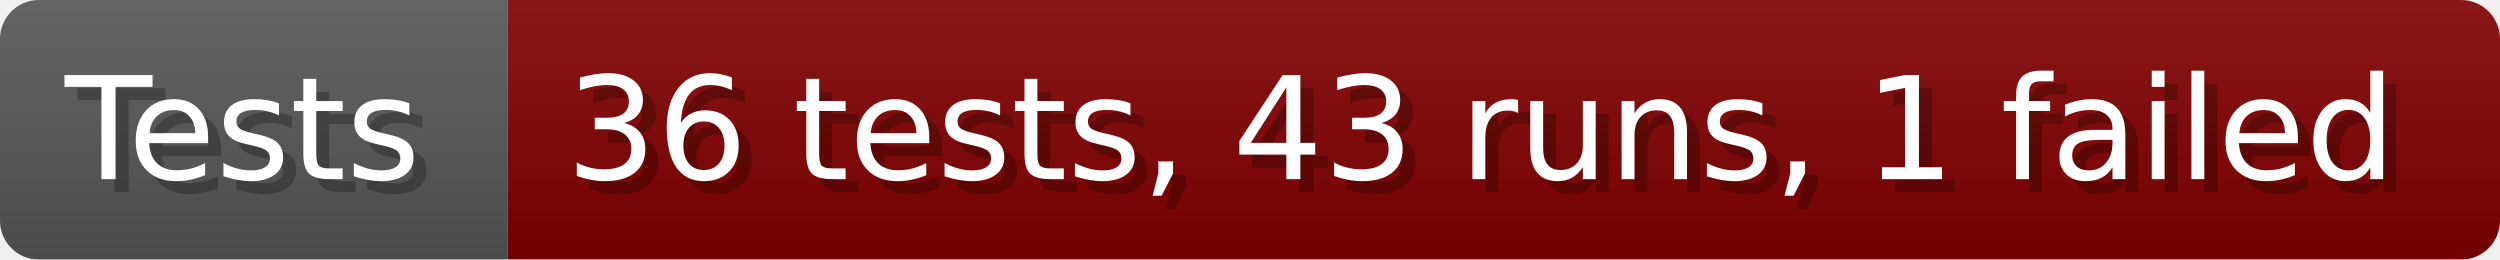
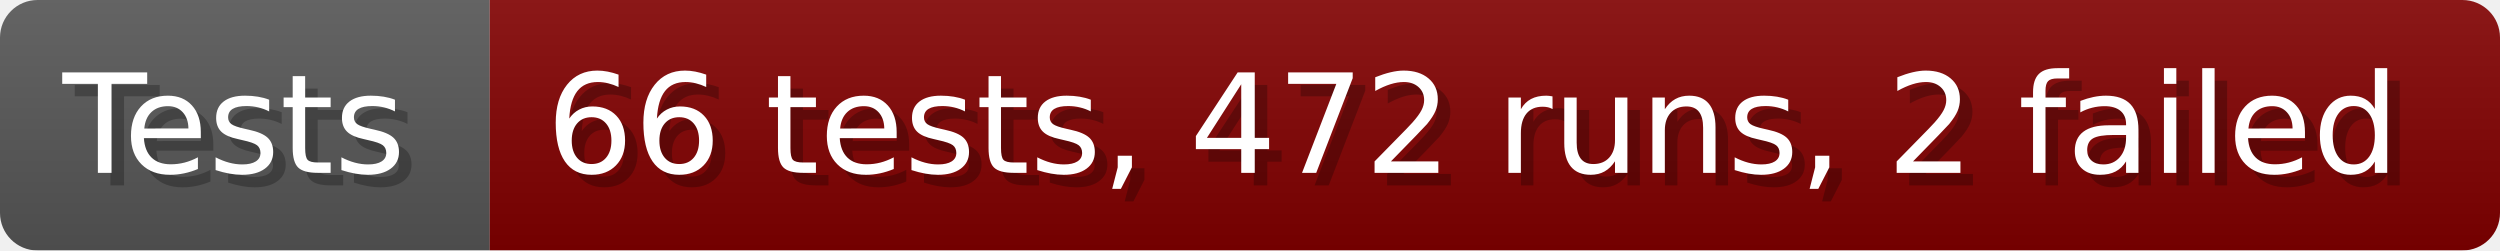
- <svg xmlns="http://www.w3.org/2000/svg" width="192.6" height="20" viewBox="0 0 1926 200" role="img" aria-label="Tests: 36 tests, 43 runs, 1 failed">
+ <svg xmlns="http://www.w3.org/2000/svg" width="199.6" height="20" viewBox="0 0 1996 200" role="img" aria-label="Tests: 66 tests, 472 runs, 2 failed">
  <linearGradient id="a" x2="0" y2="100%">
    <stop offset="0" stop-opacity=".1" stop-color="#EEE" />
    <stop offset="1" stop-opacity=".1" />
  </linearGradient>
  <mask id="m">
-     <rect width="1926" height="200" rx="30" fill="#FFF" />
+     <rect width="1996" height="200" rx="30" fill="#FFF" />
  </mask>
  <g mask="url(#m)">
    <rect width="391" height="200" fill="#555" />
-     <rect width="1535" height="200" fill="#800000" x="391" />
-     <rect width="1926" height="200" fill="url(#a)" />
+     <rect width="1605" height="200" fill="#800000" x="391" />
+     <rect width="1996" height="200" fill="url(#a)" />
  </g>
  <g aria-hidden="true" fill="#fff" text-anchor="start" font-family="Verdana,DejaVu Sans,sans-serif" font-size="110">
    <text x="60" y="148" textLength="291" fill="#000" opacity="0.25">Tests</text>
    <text x="50" y="138" textLength="291">Tests</text>
-     <text x="446" y="148" textLength="1435" fill="#000" opacity="0.25">36 tests, 43 runs, 1 failed</text>
-     <text x="436" y="138" textLength="1435">36 tests, 43 runs, 1 failed</text>
+     <text x="446" y="148" textLength="1505" fill="#000" opacity="0.25">66 tests, 472 runs, 2 failed</text>
+     <text x="436" y="138" textLength="1505">66 tests, 472 runs, 2 failed</text>
  </g>
</svg>
